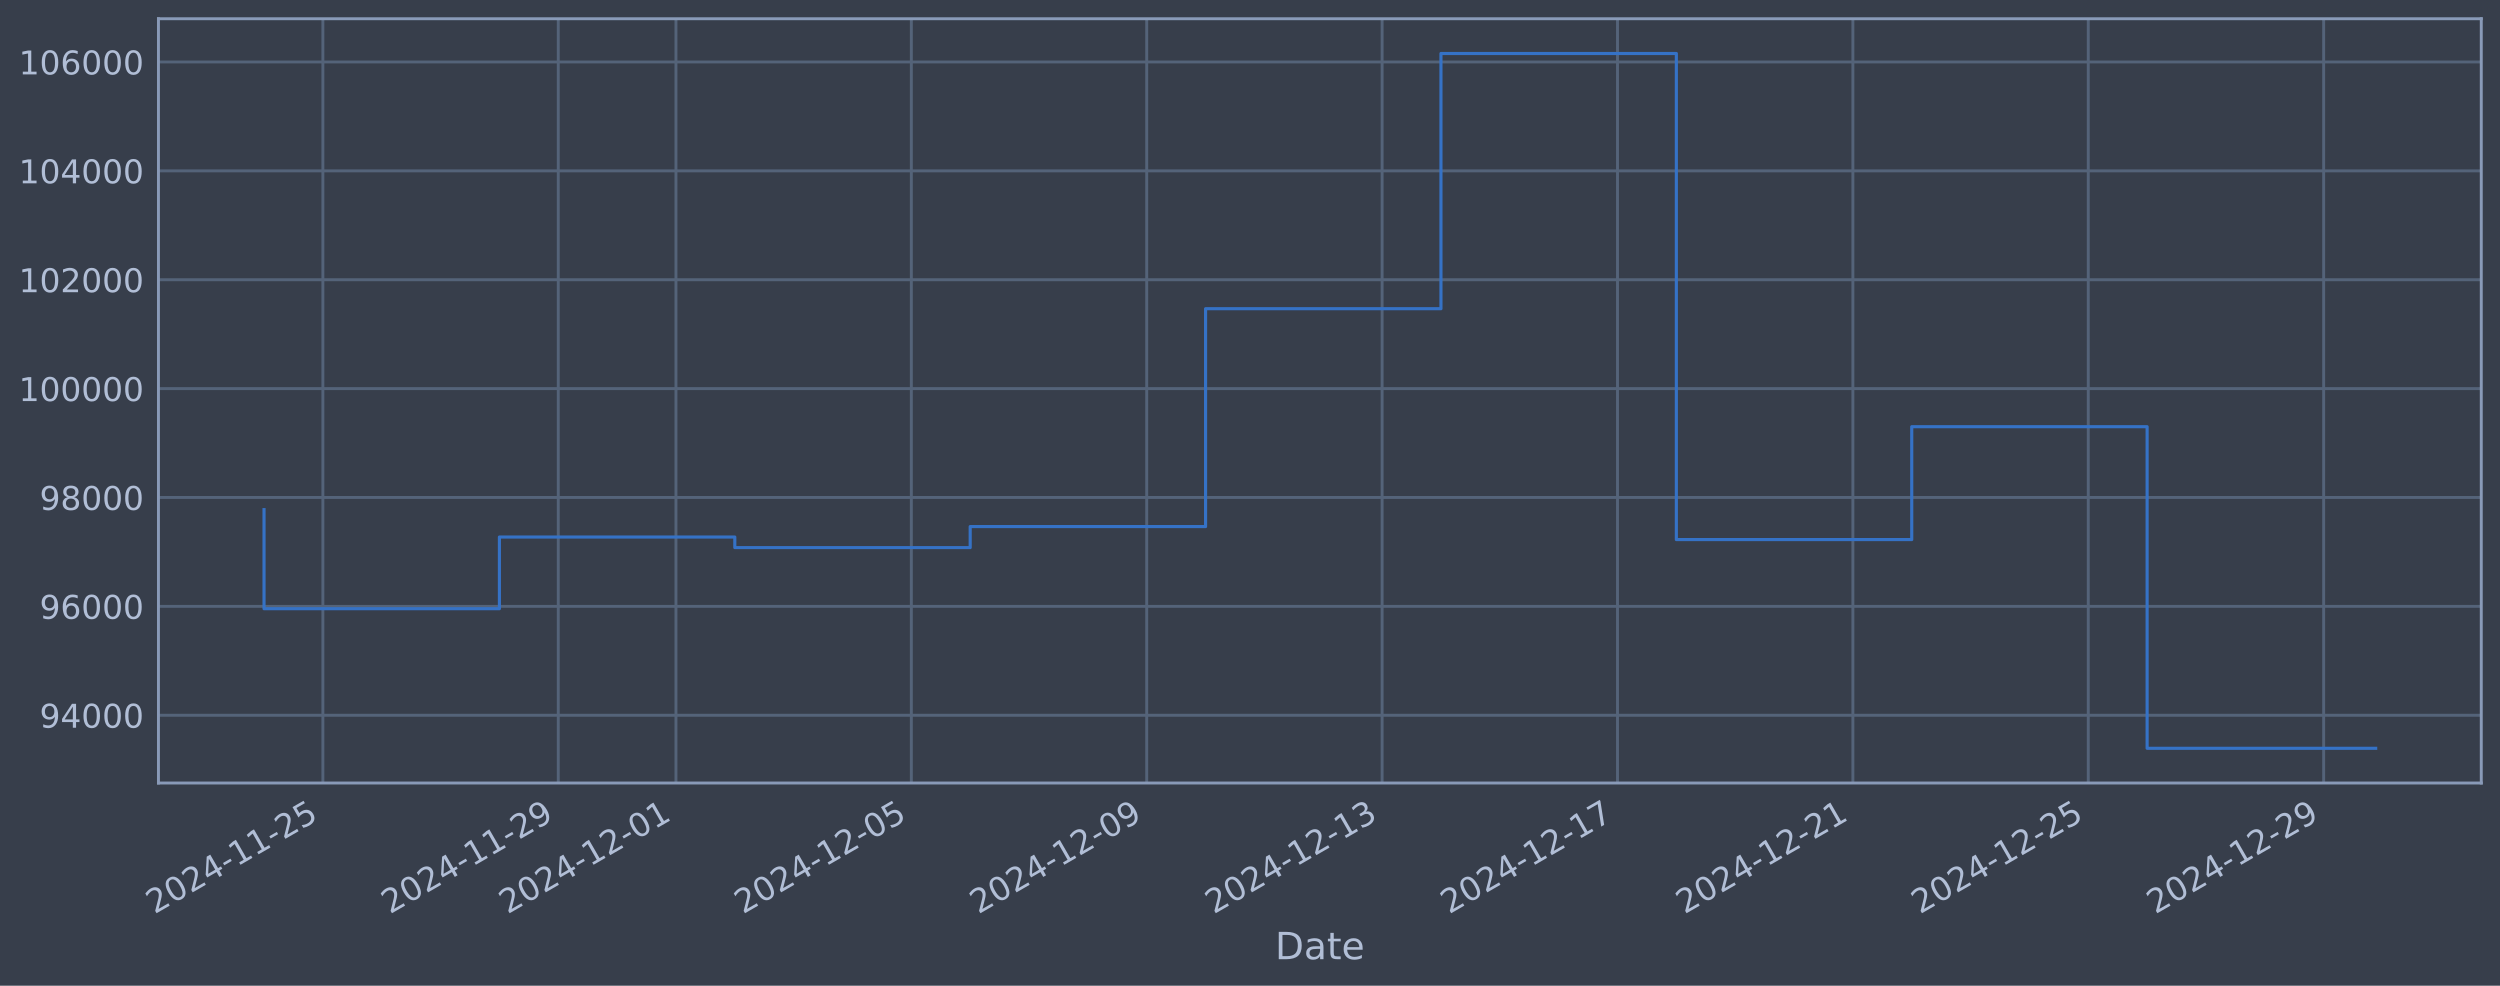
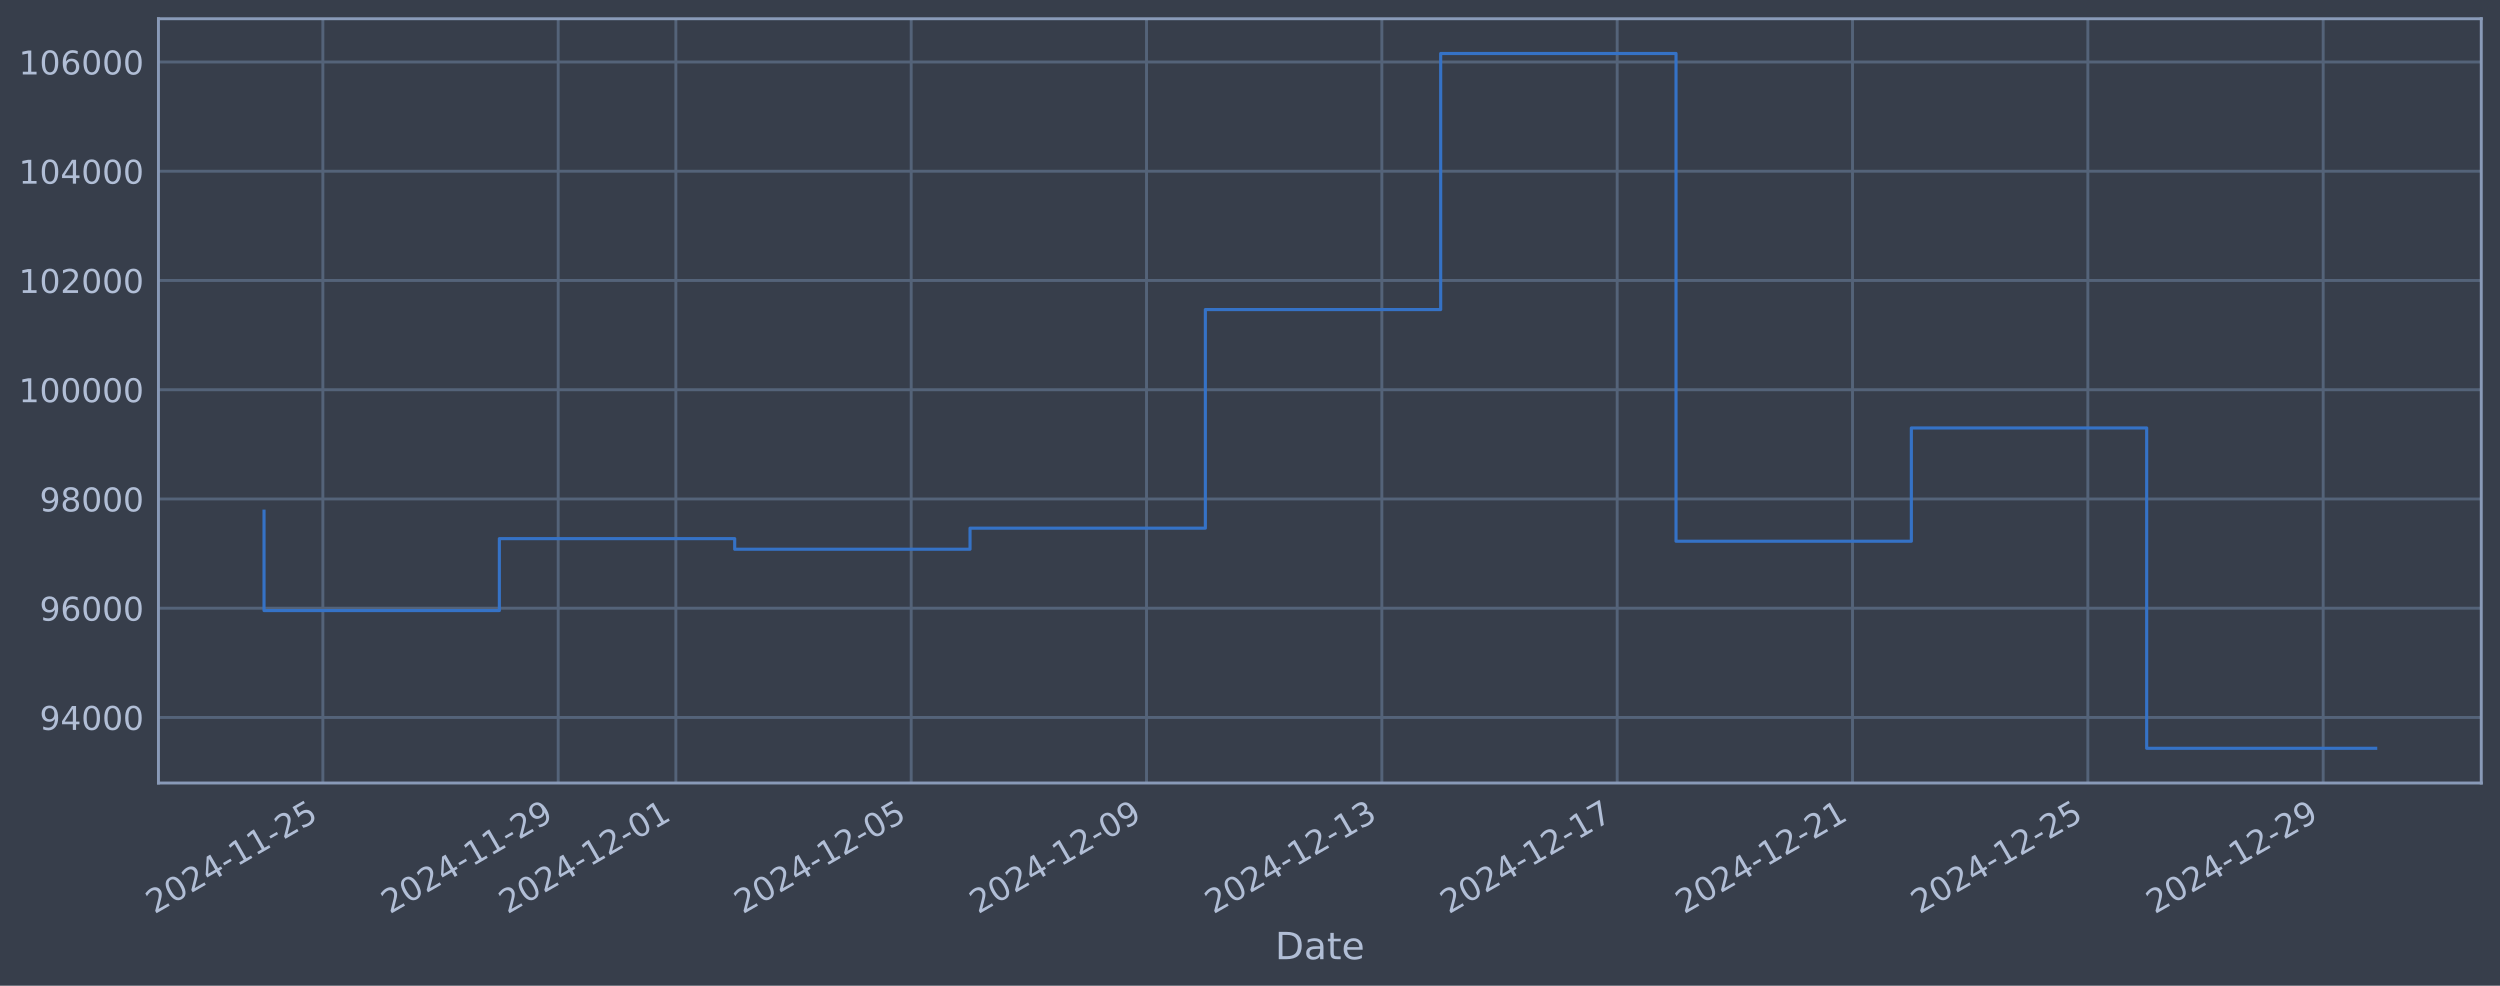
<svg xmlns="http://www.w3.org/2000/svg" xmlns:xlink="http://www.w3.org/1999/xlink" width="960.9pt" height="378.87pt" viewBox="0 0 960.9 378.87" version="1.1">
  <defs>
    <style type="text/css">*{stroke-linejoin: round; stroke-linecap: butt}</style>
  </defs>
  <g id="figure_1">
    <g id="patch_1">
      <path d="M 0 378.87  L 960.9 378.87  L 960.9 0  L 0 0  z " style="fill: #373e4b" />
    </g>
    <g id="axes_1">
      <g id="patch_2">
        <path d="M 60.901 300.96  L 953.701 300.96  L 953.701 7.2  L 60.901 7.2  z " style="fill: #373e4b" />
      </g>
      <g id="matplotlib.axis_1">
        <g id="xtick_1">
          <g id="line2d_1">
-             <path d="M 124.101 300.96  L 124.101 7.2  " clip-path="url(#p9cc1d01d2e)" style="fill: none; stroke: #546379; stroke-width: 1.12; stroke-linecap: square" />
+             <path d="M 124.095 300.96  L 124.095 7.2  " clip-path="url(#p1f3ae55ede)" style="fill: none; stroke: #546379; stroke-width: 1.12; stroke-linecap: square" />
          </g>
          <g id="line2d_2" />
          <g id="text_1">
-             <g style="fill: #b1bed6" transform="translate(59.37502 351.4642) rotate(-30) scale(0.126 -0.126)">
+             <g style="fill: #b1bed6" transform="translate(59.36976 351.4642) rotate(-30) scale(0.126 -0.126)">
              <defs>
                <path id="DejaVuSans-32" d="M 1228 531  L 3431 531  L 3431 0  L 469 0  L 469 531  Q 828 903 1448 1529  Q 2069 2156 2228 2338  Q 2531 2678 2651 2914  Q 2772 3150 2772 3378  Q 2772 3750 2511 3984  Q 2250 4219 1831 4219  Q 1534 4219 1204 4116  Q 875 4013 500 3803  L 500 4441  Q 881 4594 1212 4672  Q 1544 4750 1819 4750  Q 2544 4750 2975 4387  Q 3406 4025 3406 3419  Q 3406 3131 3298 2873  Q 3191 2616 2906 2266  Q 2828 2175 2409 1742  Q 1991 1309 1228 531  z " transform="scale(0.015625)" />
                <path id="DejaVuSans-30" d="M 2034 4250  Q 1547 4250 1301 3770  Q 1056 3291 1056 2328  Q 1056 1369 1301 889  Q 1547 409 2034 409  Q 2525 409 2770 889  Q 3016 1369 3016 2328  Q 3016 3291 2770 3770  Q 2525 4250 2034 4250  z M 2034 4750  Q 2819 4750 3233 4129  Q 3647 3509 3647 2328  Q 3647 1150 3233 529  Q 2819 -91 2034 -91  Q 1250 -91 836 529  Q 422 1150 422 2328  Q 422 3509 836 4129  Q 1250 4750 2034 4750  z " transform="scale(0.015625)" />
                <path id="DejaVuSans-34" d="M 2419 4116  L 825 1625  L 2419 1625  L 2419 4116  z M 2253 4666  L 3047 4666  L 3047 1625  L 3713 1625  L 3713 1100  L 3047 1100  L 3047 0  L 2419 0  L 2419 1100  L 313 1100  L 313 1709  L 2253 4666  z " transform="scale(0.015625)" />
                <path id="DejaVuSans-2d" d="M 313 2009  L 1997 2009  L 1997 1497  L 313 1497  L 313 2009  z " transform="scale(0.015625)" />
                <path id="DejaVuSans-31" d="M 794 531  L 1825 531  L 1825 4091  L 703 3866  L 703 4441  L 1819 4666  L 2450 4666  L 2450 531  L 3481 531  L 3481 0  L 794 0  L 794 531  z " transform="scale(0.015625)" />
                <path id="DejaVuSans-35" d="M 691 4666  L 3169 4666  L 3169 4134  L 1269 4134  L 1269 2991  Q 1406 3038 1543 3061  Q 1681 3084 1819 3084  Q 2600 3084 3056 2656  Q 3513 2228 3513 1497  Q 3513 744 3044 326  Q 2575 -91 1722 -91  Q 1428 -91 1123 -41  Q 819 9 494 109  L 494 744  Q 775 591 1075 516  Q 1375 441 1709 441  Q 2250 441 2565 725  Q 2881 1009 2881 1497  Q 2881 1984 2565 2268  Q 2250 2553 1709 2553  Q 1456 2553 1204 2497  Q 953 2441 691 2322  L 691 4666  z " transform="scale(0.015625)" />
              </defs>
              <use xlink:href="#DejaVuSans-32" />
              <use xlink:href="#DejaVuSans-30" transform="translate(63.62305 0)" />
              <use xlink:href="#DejaVuSans-32" transform="translate(127.2461 0)" />
              <use xlink:href="#DejaVuSans-34" transform="translate(190.8691 0)" />
              <use xlink:href="#DejaVuSans-2d" transform="translate(254.4922 0)" />
              <use xlink:href="#DejaVuSans-31" transform="translate(290.5762 0)" />
              <use xlink:href="#DejaVuSans-31" transform="translate(354.1992 0)" />
              <use xlink:href="#DejaVuSans-2d" transform="translate(417.8223 0)" />
              <use xlink:href="#DejaVuSans-32" transform="translate(453.9062 0)" />
              <use xlink:href="#DejaVuSans-35" transform="translate(517.5293 0)" />
            </g>
          </g>
        </g>
        <g id="xtick_2">
          <g id="line2d_3">
-             <path d="M 214.573 300.96  L 214.573 7.2  " clip-path="url(#p9cc1d01d2e)" style="fill: none; stroke: #546379; stroke-width: 1.12; stroke-linecap: square" />
+             <path d="M 214.547 300.96  L 214.547 7.2  " clip-path="url(#p1f3ae55ede)" style="fill: none; stroke: #546379; stroke-width: 1.12; stroke-linecap: square" />
          </g>
          <g id="line2d_4" />
          <g id="text_2">
-             <g style="fill: #b1bed6" transform="translate(149.8479 351.4642) rotate(-30) scale(0.126 -0.126)">
+             <g style="fill: #b1bed6" transform="translate(149.8216 351.4642) rotate(-30) scale(0.126 -0.126)">
              <defs>
                <path id="DejaVuSans-39" d="M 703 97  L 703 672  Q 941 559 1184 500  Q 1428 441 1663 441  Q 2288 441 2617 861  Q 2947 1281 2994 2138  Q 2813 1869 2534 1725  Q 2256 1581 1919 1581  Q 1219 1581 811 2004  Q 403 2428 403 3163  Q 403 3881 828 4315  Q 1253 4750 1959 4750  Q 2769 4750 3195 4129  Q 3622 3509 3622 2328  Q 3622 1225 3098 567  Q 2575 -91 1691 -91  Q 1453 -91 1209 -44  Q 966 3 703 97  z M 1959 2075  Q 2384 2075 2632 2365  Q 2881 2656 2881 3163  Q 2881 3666 2632 3958  Q 2384 4250 1959 4250  Q 1534 4250 1286 3958  Q 1038 3666 1038 3163  Q 1038 2656 1286 2365  Q 1534 2075 1959 2075  z " transform="scale(0.015625)" />
              </defs>
              <use xlink:href="#DejaVuSans-32" />
              <use xlink:href="#DejaVuSans-30" transform="translate(63.62305 0)" />
              <use xlink:href="#DejaVuSans-32" transform="translate(127.2461 0)" />
              <use xlink:href="#DejaVuSans-34" transform="translate(190.8691 0)" />
              <use xlink:href="#DejaVuSans-2d" transform="translate(254.4922 0)" />
              <use xlink:href="#DejaVuSans-31" transform="translate(290.5762 0)" />
              <use xlink:href="#DejaVuSans-31" transform="translate(354.1992 0)" />
              <use xlink:href="#DejaVuSans-2d" transform="translate(417.8223 0)" />
              <use xlink:href="#DejaVuSans-32" transform="translate(453.9062 0)" />
              <use xlink:href="#DejaVuSans-39" transform="translate(517.5293 0)" />
            </g>
          </g>
        </g>
        <g id="xtick_3">
          <g id="line2d_5">
-             <path d="M 259.81 300.96  L 259.81 7.2  " clip-path="url(#p9cc1d01d2e)" style="fill: none; stroke: #546379; stroke-width: 1.12; stroke-linecap: square" />
+             <path d="M 259.773 300.96  L 259.773 7.2  " clip-path="url(#p1f3ae55ede)" style="fill: none; stroke: #546379; stroke-width: 1.12; stroke-linecap: square" />
          </g>
          <g id="line2d_6" />
          <g id="text_3">
-             <g style="fill: #b1bed6" transform="translate(195.0843 351.4642) rotate(-30) scale(0.126 -0.126)">
+             <g style="fill: #b1bed6" transform="translate(195.0475 351.4642) rotate(-30) scale(0.126 -0.126)">
              <use xlink:href="#DejaVuSans-32" />
              <use xlink:href="#DejaVuSans-30" transform="translate(63.62305 0)" />
              <use xlink:href="#DejaVuSans-32" transform="translate(127.2461 0)" />
              <use xlink:href="#DejaVuSans-34" transform="translate(190.8691 0)" />
              <use xlink:href="#DejaVuSans-2d" transform="translate(254.4922 0)" />
              <use xlink:href="#DejaVuSans-31" transform="translate(290.5762 0)" />
              <use xlink:href="#DejaVuSans-32" transform="translate(354.1992 0)" />
              <use xlink:href="#DejaVuSans-2d" transform="translate(417.8223 0)" />
              <use xlink:href="#DejaVuSans-30" transform="translate(453.9062 0)" />
              <use xlink:href="#DejaVuSans-31" transform="translate(517.5293 0)" />
            </g>
          </g>
        </g>
        <g id="xtick_4">
          <g id="line2d_7">
-             <path d="M 350.283 300.96  L 350.283 7.2  " clip-path="url(#p9cc1d01d2e)" style="fill: none; stroke: #546379; stroke-width: 1.12; stroke-linecap: square" />
+             <path d="M 350.225 300.96  L 350.225 7.2  " clip-path="url(#p1f3ae55ede)" style="fill: none; stroke: #546379; stroke-width: 1.12; stroke-linecap: square" />
          </g>
          <g id="line2d_8" />
          <g id="text_4">
-             <g style="fill: #b1bed6" transform="translate(285.5571 351.4642) rotate(-30) scale(0.126 -0.126)">
+             <g style="fill: #b1bed6" transform="translate(285.4993 351.4642) rotate(-30) scale(0.126 -0.126)">
              <use xlink:href="#DejaVuSans-32" />
              <use xlink:href="#DejaVuSans-30" transform="translate(63.62305 0)" />
              <use xlink:href="#DejaVuSans-32" transform="translate(127.2461 0)" />
              <use xlink:href="#DejaVuSans-34" transform="translate(190.8691 0)" />
              <use xlink:href="#DejaVuSans-2d" transform="translate(254.4922 0)" />
              <use xlink:href="#DejaVuSans-31" transform="translate(290.5762 0)" />
              <use xlink:href="#DejaVuSans-32" transform="translate(354.1992 0)" />
              <use xlink:href="#DejaVuSans-2d" transform="translate(417.8223 0)" />
              <use xlink:href="#DejaVuSans-30" transform="translate(453.9062 0)" />
              <use xlink:href="#DejaVuSans-35" transform="translate(517.5293 0)" />
            </g>
          </g>
        </g>
        <g id="xtick_5">
          <g id="line2d_9">
-             <path d="M 440.755 300.96  L 440.755 7.2  " clip-path="url(#p9cc1d01d2e)" style="fill: none; stroke: #546379; stroke-width: 1.12; stroke-linecap: square" />
+             <path d="M 440.677 300.96  L 440.677 7.2  " clip-path="url(#p1f3ae55ede)" style="fill: none; stroke: #546379; stroke-width: 1.12; stroke-linecap: square" />
          </g>
          <g id="line2d_10" />
          <g id="text_5">
-             <g style="fill: #b1bed6" transform="translate(376.0299 351.4642) rotate(-30) scale(0.126 -0.126)">
+             <g style="fill: #b1bed6" transform="translate(375.9511 351.4642) rotate(-30) scale(0.126 -0.126)">
              <use xlink:href="#DejaVuSans-32" />
              <use xlink:href="#DejaVuSans-30" transform="translate(63.62305 0)" />
              <use xlink:href="#DejaVuSans-32" transform="translate(127.2461 0)" />
              <use xlink:href="#DejaVuSans-34" transform="translate(190.8691 0)" />
              <use xlink:href="#DejaVuSans-2d" transform="translate(254.4922 0)" />
              <use xlink:href="#DejaVuSans-31" transform="translate(290.5762 0)" />
              <use xlink:href="#DejaVuSans-32" transform="translate(354.1992 0)" />
              <use xlink:href="#DejaVuSans-2d" transform="translate(417.8223 0)" />
              <use xlink:href="#DejaVuSans-30" transform="translate(453.9062 0)" />
              <use xlink:href="#DejaVuSans-39" transform="translate(517.5293 0)" />
            </g>
          </g>
        </g>
        <g id="xtick_6">
          <g id="line2d_11">
-             <path d="M 531.228 300.96  L 531.228 7.2  " clip-path="url(#p9cc1d01d2e)" style="fill: none; stroke: #546379; stroke-width: 1.12; stroke-linecap: square" />
+             <path d="M 531.128 300.96  L 531.128 7.2  " clip-path="url(#p1f3ae55ede)" style="fill: none; stroke: #546379; stroke-width: 1.12; stroke-linecap: square" />
          </g>
          <g id="line2d_12" />
          <g id="text_6">
-             <g style="fill: #b1bed6" transform="translate(466.5028 351.4642) rotate(-30) scale(0.126 -0.126)">
+             <g style="fill: #b1bed6" transform="translate(466.4029 351.4642) rotate(-30) scale(0.126 -0.126)">
              <defs>
                <path id="DejaVuSans-33" d="M 2597 2516  Q 3050 2419 3304 2112  Q 3559 1806 3559 1356  Q 3559 666 3084 287  Q 2609 -91 1734 -91  Q 1441 -91 1130 -33  Q 819 25 488 141  L 488 750  Q 750 597 1062 519  Q 1375 441 1716 441  Q 2309 441 2620 675  Q 2931 909 2931 1356  Q 2931 1769 2642 2001  Q 2353 2234 1838 2234  L 1294 2234  L 1294 2753  L 1863 2753  Q 2328 2753 2575 2939  Q 2822 3125 2822 3475  Q 2822 3834 2567 4026  Q 2313 4219 1838 4219  Q 1578 4219 1281 4162  Q 984 4106 628 3988  L 628 4550  Q 988 4650 1302 4700  Q 1616 4750 1894 4750  Q 2613 4750 3031 4423  Q 3450 4097 3450 3541  Q 3450 3153 3228 2886  Q 3006 2619 2597 2516  z " transform="scale(0.015625)" />
              </defs>
              <use xlink:href="#DejaVuSans-32" />
              <use xlink:href="#DejaVuSans-30" transform="translate(63.62305 0)" />
              <use xlink:href="#DejaVuSans-32" transform="translate(127.2461 0)" />
              <use xlink:href="#DejaVuSans-34" transform="translate(190.8691 0)" />
              <use xlink:href="#DejaVuSans-2d" transform="translate(254.4922 0)" />
              <use xlink:href="#DejaVuSans-31" transform="translate(290.5762 0)" />
              <use xlink:href="#DejaVuSans-32" transform="translate(354.1992 0)" />
              <use xlink:href="#DejaVuSans-2d" transform="translate(417.8223 0)" />
              <use xlink:href="#DejaVuSans-31" transform="translate(453.9062 0)" />
              <use xlink:href="#DejaVuSans-33" transform="translate(517.5293 0)" />
            </g>
          </g>
        </g>
        <g id="xtick_7">
          <g id="line2d_13">
-             <path d="M 621.701 300.96  L 621.701 7.2  " clip-path="url(#p9cc1d01d2e)" style="fill: none; stroke: #546379; stroke-width: 1.12; stroke-linecap: square" />
+             <path d="M 621.58 300.96  L 621.58 7.2  " clip-path="url(#p1f3ae55ede)" style="fill: none; stroke: #546379; stroke-width: 1.12; stroke-linecap: square" />
          </g>
          <g id="line2d_14" />
          <g id="text_7">
-             <g style="fill: #b1bed6" transform="translate(556.9756 351.4642) rotate(-30) scale(0.126 -0.126)">
+             <g style="fill: #b1bed6" transform="translate(556.8547 351.4642) rotate(-30) scale(0.126 -0.126)">
              <defs>
                <path id="DejaVuSans-37" d="M 525 4666  L 3525 4666  L 3525 4397  L 1831 0  L 1172 0  L 2766 4134  L 525 4134  L 525 4666  z " transform="scale(0.015625)" />
              </defs>
              <use xlink:href="#DejaVuSans-32" />
              <use xlink:href="#DejaVuSans-30" transform="translate(63.62305 0)" />
              <use xlink:href="#DejaVuSans-32" transform="translate(127.2461 0)" />
              <use xlink:href="#DejaVuSans-34" transform="translate(190.8691 0)" />
              <use xlink:href="#DejaVuSans-2d" transform="translate(254.4922 0)" />
              <use xlink:href="#DejaVuSans-31" transform="translate(290.5762 0)" />
              <use xlink:href="#DejaVuSans-32" transform="translate(354.1992 0)" />
              <use xlink:href="#DejaVuSans-2d" transform="translate(417.8223 0)" />
              <use xlink:href="#DejaVuSans-31" transform="translate(453.9062 0)" />
              <use xlink:href="#DejaVuSans-37" transform="translate(517.5293 0)" />
            </g>
          </g>
        </g>
        <g id="xtick_8">
          <g id="line2d_15">
-             <path d="M 712.174 300.96  L 712.174 7.2  " clip-path="url(#p9cc1d01d2e)" style="fill: none; stroke: #546379; stroke-width: 1.12; stroke-linecap: square" />
+             <path d="M 712.032 300.96  L 712.032 7.2  " clip-path="url(#p1f3ae55ede)" style="fill: none; stroke: #546379; stroke-width: 1.12; stroke-linecap: square" />
          </g>
          <g id="line2d_16" />
          <g id="text_8">
-             <g style="fill: #b1bed6" transform="translate(647.4484 351.4642) rotate(-30) scale(0.126 -0.126)">
+             <g style="fill: #b1bed6" transform="translate(647.3065 351.4642) rotate(-30) scale(0.126 -0.126)">
              <use xlink:href="#DejaVuSans-32" />
              <use xlink:href="#DejaVuSans-30" transform="translate(63.62305 0)" />
              <use xlink:href="#DejaVuSans-32" transform="translate(127.2461 0)" />
              <use xlink:href="#DejaVuSans-34" transform="translate(190.8691 0)" />
              <use xlink:href="#DejaVuSans-2d" transform="translate(254.4922 0)" />
              <use xlink:href="#DejaVuSans-31" transform="translate(290.5762 0)" />
              <use xlink:href="#DejaVuSans-32" transform="translate(354.1992 0)" />
              <use xlink:href="#DejaVuSans-2d" transform="translate(417.8223 0)" />
              <use xlink:href="#DejaVuSans-32" transform="translate(453.9062 0)" />
              <use xlink:href="#DejaVuSans-31" transform="translate(517.5293 0)" />
            </g>
          </g>
        </g>
        <g id="xtick_9">
          <g id="line2d_17">
-             <path d="M 802.647 300.96  L 802.647 7.2  " clip-path="url(#p9cc1d01d2e)" style="fill: none; stroke: #546379; stroke-width: 1.12; stroke-linecap: square" />
+             <path d="M 802.484 300.96  L 802.484 7.2  " clip-path="url(#p1f3ae55ede)" style="fill: none; stroke: #546379; stroke-width: 1.12; stroke-linecap: square" />
          </g>
          <g id="line2d_18" />
          <g id="text_9">
-             <g style="fill: #b1bed6" transform="translate(737.9213 351.4642) rotate(-30) scale(0.126 -0.126)">
+             <g style="fill: #b1bed6" transform="translate(737.7583 351.4642) rotate(-30) scale(0.126 -0.126)">
              <use xlink:href="#DejaVuSans-32" />
              <use xlink:href="#DejaVuSans-30" transform="translate(63.62305 0)" />
              <use xlink:href="#DejaVuSans-32" transform="translate(127.2461 0)" />
              <use xlink:href="#DejaVuSans-34" transform="translate(190.8691 0)" />
              <use xlink:href="#DejaVuSans-2d" transform="translate(254.4922 0)" />
              <use xlink:href="#DejaVuSans-31" transform="translate(290.5762 0)" />
              <use xlink:href="#DejaVuSans-32" transform="translate(354.1992 0)" />
              <use xlink:href="#DejaVuSans-2d" transform="translate(417.8223 0)" />
              <use xlink:href="#DejaVuSans-32" transform="translate(453.9062 0)" />
              <use xlink:href="#DejaVuSans-35" transform="translate(517.5293 0)" />
            </g>
          </g>
        </g>
        <g id="xtick_10">
          <g id="line2d_19">
-             <path d="M 893.12 300.96  L 893.12 7.2  " clip-path="url(#p9cc1d01d2e)" style="fill: none; stroke: #546379; stroke-width: 1.12; stroke-linecap: square" />
+             <path d="M 892.936 300.96  L 892.936 7.2  " clip-path="url(#p1f3ae55ede)" style="fill: none; stroke: #546379; stroke-width: 1.12; stroke-linecap: square" />
          </g>
          <g id="line2d_20" />
          <g id="text_10">
-             <g style="fill: #b1bed6" transform="translate(828.3941 351.4642) rotate(-30) scale(0.126 -0.126)">
+             <g style="fill: #b1bed6" transform="translate(828.2101 351.4642) rotate(-30) scale(0.126 -0.126)">
              <use xlink:href="#DejaVuSans-32" />
              <use xlink:href="#DejaVuSans-30" transform="translate(63.62305 0)" />
              <use xlink:href="#DejaVuSans-32" transform="translate(127.2461 0)" />
              <use xlink:href="#DejaVuSans-34" transform="translate(190.8691 0)" />
              <use xlink:href="#DejaVuSans-2d" transform="translate(254.4922 0)" />
              <use xlink:href="#DejaVuSans-31" transform="translate(290.5762 0)" />
              <use xlink:href="#DejaVuSans-32" transform="translate(354.1992 0)" />
              <use xlink:href="#DejaVuSans-2d" transform="translate(417.8223 0)" />
              <use xlink:href="#DejaVuSans-32" transform="translate(453.9062 0)" />
              <use xlink:href="#DejaVuSans-39" transform="translate(517.5293 0)" />
            </g>
          </g>
        </g>
        <g id="text_11">
          <g style="fill: #b1bed6" transform="translate(490.0914 368.6753) scale(0.144 -0.144)">
            <defs>
              <path id="DejaVuSans-44" d="M 1259 4147  L 1259 519  L 2022 519  Q 2988 519 3436 956  Q 3884 1394 3884 2338  Q 3884 3275 3436 3711  Q 2988 4147 2022 4147  L 1259 4147  z M 628 4666  L 1925 4666  Q 3281 4666 3915 4102  Q 4550 3538 4550 2338  Q 4550 1131 3912 565  Q 3275 0 1925 0  L 628 0  L 628 4666  z " transform="scale(0.015625)" />
              <path id="DejaVuSans-61" d="M 2194 1759  Q 1497 1759 1228 1600  Q 959 1441 959 1056  Q 959 750 1161 570  Q 1363 391 1709 391  Q 2188 391 2477 730  Q 2766 1069 2766 1631  L 2766 1759  L 2194 1759  z M 3341 1997  L 3341 0  L 2766 0  L 2766 531  Q 2569 213 2275 61  Q 1981 -91 1556 -91  Q 1019 -91 701 211  Q 384 513 384 1019  Q 384 1609 779 1909  Q 1175 2209 1959 2209  L 2766 2209  L 2766 2266  Q 2766 2663 2505 2880  Q 2244 3097 1772 3097  Q 1472 3097 1187 3025  Q 903 2953 641 2809  L 641 3341  Q 956 3463 1253 3523  Q 1550 3584 1831 3584  Q 2591 3584 2966 3190  Q 3341 2797 3341 1997  z " transform="scale(0.015625)" />
              <path id="DejaVuSans-74" d="M 1172 4494  L 1172 3500  L 2356 3500  L 2356 3053  L 1172 3053  L 1172 1153  Q 1172 725 1289 603  Q 1406 481 1766 481  L 2356 481  L 2356 0  L 1766 0  Q 1100 0 847 248  Q 594 497 594 1153  L 594 3053  L 172 3053  L 172 3500  L 594 3500  L 594 4494  L 1172 4494  z " transform="scale(0.015625)" />
              <path id="DejaVuSans-65" d="M 3597 1894  L 3597 1613  L 953 1613  Q 991 1019 1311 708  Q 1631 397 2203 397  Q 2534 397 2845 478  Q 3156 559 3463 722  L 3463 178  Q 3153 47 2828 -22  Q 2503 -91 2169 -91  Q 1331 -91 842 396  Q 353 884 353 1716  Q 353 2575 817 3079  Q 1281 3584 2069 3584  Q 2775 3584 3186 3129  Q 3597 2675 3597 1894  z M 3022 2063  Q 3016 2534 2758 2815  Q 2500 3097 2075 3097  Q 1594 3097 1305 2825  Q 1016 2553 972 2059  L 3022 2063  z " transform="scale(0.015625)" />
            </defs>
            <use xlink:href="#DejaVuSans-44" />
            <use xlink:href="#DejaVuSans-61" transform="translate(77.00195 0)" />
            <use xlink:href="#DejaVuSans-74" transform="translate(138.2812 0)" />
            <use xlink:href="#DejaVuSans-65" transform="translate(177.4902 0)" />
          </g>
        </g>
      </g>
      <g id="matplotlib.axis_2">
        <g id="ytick_1">
          <g id="line2d_21">
-             <path d="M 60.901 274.913  L 953.701 274.913  " clip-path="url(#p9cc1d01d2e)" style="fill: none; stroke: #546379; stroke-width: 1.12; stroke-linecap: square" />
+             <path d="M 60.901 275.76  L 953.701 275.76  " clip-path="url(#p1f3ae55ede)" style="fill: none; stroke: #546379; stroke-width: 1.12; stroke-linecap: square" />
          </g>
          <g id="line2d_22" />
          <g id="text_12">
-             <g style="fill: #b1bed6" transform="translate(15.21675 279.6998) scale(0.126 -0.126)">
+             <g style="fill: #b1bed6" transform="translate(15.21675 280.5475) scale(0.126 -0.126)">
              <use xlink:href="#DejaVuSans-39" />
              <use xlink:href="#DejaVuSans-34" transform="translate(63.62305 0)" />
              <use xlink:href="#DejaVuSans-30" transform="translate(127.2461 0)" />
              <use xlink:href="#DejaVuSans-30" transform="translate(190.8691 0)" />
              <use xlink:href="#DejaVuSans-30" transform="translate(254.4922 0)" />
            </g>
          </g>
        </g>
        <g id="ytick_2">
          <g id="line2d_23">
-             <path d="M 60.901 233.064  L 953.701 233.064  " clip-path="url(#p9cc1d01d2e)" style="fill: none; stroke: #546379; stroke-width: 1.12; stroke-linecap: square" />
+             <path d="M 60.901 233.772  L 953.701 233.772  " clip-path="url(#p1f3ae55ede)" style="fill: none; stroke: #546379; stroke-width: 1.12; stroke-linecap: square" />
          </g>
          <g id="line2d_24" />
          <g id="text_13">
-             <g style="fill: #b1bed6" transform="translate(15.21675 237.8505) scale(0.126 -0.126)">
+             <g style="fill: #b1bed6" transform="translate(15.21675 238.5587) scale(0.126 -0.126)">
              <defs>
                <path id="DejaVuSans-36" d="M 2113 2584  Q 1688 2584 1439 2293  Q 1191 2003 1191 1497  Q 1191 994 1439 701  Q 1688 409 2113 409  Q 2538 409 2786 701  Q 3034 994 3034 1497  Q 3034 2003 2786 2293  Q 2538 2584 2113 2584  z M 3366 4563  L 3366 3988  Q 3128 4100 2886 4159  Q 2644 4219 2406 4219  Q 1781 4219 1451 3797  Q 1122 3375 1075 2522  Q 1259 2794 1537 2939  Q 1816 3084 2150 3084  Q 2853 3084 3261 2657  Q 3669 2231 3669 1497  Q 3669 778 3244 343  Q 2819 -91 2113 -91  Q 1303 -91 875 529  Q 447 1150 447 2328  Q 447 3434 972 4092  Q 1497 4750 2381 4750  Q 2619 4750 2861 4703  Q 3103 4656 3366 4563  z " transform="scale(0.015625)" />
              </defs>
              <use xlink:href="#DejaVuSans-39" />
              <use xlink:href="#DejaVuSans-36" transform="translate(63.62305 0)" />
              <use xlink:href="#DejaVuSans-30" transform="translate(127.2461 0)" />
              <use xlink:href="#DejaVuSans-30" transform="translate(190.8691 0)" />
              <use xlink:href="#DejaVuSans-30" transform="translate(254.4922 0)" />
            </g>
          </g>
        </g>
        <g id="ytick_3">
          <g id="line2d_25">
-             <path d="M 60.901 191.214  L 953.701 191.214  " clip-path="url(#p9cc1d01d2e)" style="fill: none; stroke: #546379; stroke-width: 1.12; stroke-linecap: square" />
+             <path d="M 60.901 191.783  L 953.701 191.783  " clip-path="url(#p1f3ae55ede)" style="fill: none; stroke: #546379; stroke-width: 1.12; stroke-linecap: square" />
          </g>
          <g id="line2d_26" />
          <g id="text_14">
-             <g style="fill: #b1bed6" transform="translate(15.21675 196.0013) scale(0.126 -0.126)">
+             <g style="fill: #b1bed6" transform="translate(15.21675 196.57) scale(0.126 -0.126)">
              <defs>
                <path id="DejaVuSans-38" d="M 2034 2216  Q 1584 2216 1326 1975  Q 1069 1734 1069 1313  Q 1069 891 1326 650  Q 1584 409 2034 409  Q 2484 409 2743 651  Q 3003 894 3003 1313  Q 3003 1734 2745 1975  Q 2488 2216 2034 2216  z M 1403 2484  Q 997 2584 770 2862  Q 544 3141 544 3541  Q 544 4100 942 4425  Q 1341 4750 2034 4750  Q 2731 4750 3128 4425  Q 3525 4100 3525 3541  Q 3525 3141 3298 2862  Q 3072 2584 2669 2484  Q 3125 2378 3379 2068  Q 3634 1759 3634 1313  Q 3634 634 3220 271  Q 2806 -91 2034 -91  Q 1263 -91 848 271  Q 434 634 434 1313  Q 434 1759 690 2068  Q 947 2378 1403 2484  z M 1172 3481  Q 1172 3119 1398 2916  Q 1625 2713 2034 2713  Q 2441 2713 2670 2916  Q 2900 3119 2900 3481  Q 2900 3844 2670 4047  Q 2441 4250 2034 4250  Q 1625 4250 1398 4047  Q 1172 3844 1172 3481  z " transform="scale(0.015625)" />
              </defs>
              <use xlink:href="#DejaVuSans-39" />
              <use xlink:href="#DejaVuSans-38" transform="translate(63.62305 0)" />
              <use xlink:href="#DejaVuSans-30" transform="translate(127.2461 0)" />
              <use xlink:href="#DejaVuSans-30" transform="translate(190.8691 0)" />
              <use xlink:href="#DejaVuSans-30" transform="translate(254.4922 0)" />
            </g>
          </g>
        </g>
        <g id="ytick_4">
          <g id="line2d_27">
-             <path d="M 60.901 149.365  L 953.701 149.365  " clip-path="url(#p9cc1d01d2e)" style="fill: none; stroke: #546379; stroke-width: 1.12; stroke-linecap: square" />
+             <path d="M 60.901 149.794  L 953.701 149.794  " clip-path="url(#p1f3ae55ede)" style="fill: none; stroke: #546379; stroke-width: 1.12; stroke-linecap: square" />
          </g>
          <g id="line2d_28" />
          <g id="text_15">
-             <g style="fill: #b1bed6" transform="translate(7.2 154.152) scale(0.126 -0.126)">
+             <g style="fill: #b1bed6" transform="translate(7.2 154.5813) scale(0.126 -0.126)">
              <use xlink:href="#DejaVuSans-31" />
              <use xlink:href="#DejaVuSans-30" transform="translate(63.62305 0)" />
              <use xlink:href="#DejaVuSans-30" transform="translate(127.2461 0)" />
              <use xlink:href="#DejaVuSans-30" transform="translate(190.8691 0)" />
              <use xlink:href="#DejaVuSans-30" transform="translate(254.4922 0)" />
              <use xlink:href="#DejaVuSans-30" transform="translate(318.1152 0)" />
            </g>
          </g>
        </g>
        <g id="ytick_5">
          <g id="line2d_29">
-             <path d="M 60.901 107.516  L 953.701 107.516  " clip-path="url(#p9cc1d01d2e)" style="fill: none; stroke: #546379; stroke-width: 1.12; stroke-linecap: square" />
+             <path d="M 60.901 107.806  L 953.701 107.806  " clip-path="url(#p1f3ae55ede)" style="fill: none; stroke: #546379; stroke-width: 1.12; stroke-linecap: square" />
          </g>
          <g id="line2d_30" />
          <g id="text_16">
-             <g style="fill: #b1bed6" transform="translate(7.2 112.3027) scale(0.126 -0.126)">
+             <g style="fill: #b1bed6" transform="translate(7.2 112.5925) scale(0.126 -0.126)">
              <use xlink:href="#DejaVuSans-31" />
              <use xlink:href="#DejaVuSans-30" transform="translate(63.62305 0)" />
              <use xlink:href="#DejaVuSans-32" transform="translate(127.2461 0)" />
              <use xlink:href="#DejaVuSans-30" transform="translate(190.8691 0)" />
              <use xlink:href="#DejaVuSans-30" transform="translate(254.4922 0)" />
              <use xlink:href="#DejaVuSans-30" transform="translate(318.1152 0)" />
            </g>
          </g>
        </g>
        <g id="ytick_6">
          <g id="line2d_31">
-             <path d="M 60.901 65.666  L 953.701 65.666  " clip-path="url(#p9cc1d01d2e)" style="fill: none; stroke: #546379; stroke-width: 1.12; stroke-linecap: square" />
+             <path d="M 60.901 65.817  L 953.701 65.817  " clip-path="url(#p1f3ae55ede)" style="fill: none; stroke: #546379; stroke-width: 1.12; stroke-linecap: square" />
          </g>
          <g id="line2d_32" />
          <g id="text_17">
-             <g style="fill: #b1bed6" transform="translate(7.2 70.45346) scale(0.126 -0.126)">
+             <g style="fill: #b1bed6" transform="translate(7.2 70.6038) scale(0.126 -0.126)">
              <use xlink:href="#DejaVuSans-31" />
              <use xlink:href="#DejaVuSans-30" transform="translate(63.62305 0)" />
              <use xlink:href="#DejaVuSans-34" transform="translate(127.2461 0)" />
              <use xlink:href="#DejaVuSans-30" transform="translate(190.8691 0)" />
              <use xlink:href="#DejaVuSans-30" transform="translate(254.4922 0)" />
              <use xlink:href="#DejaVuSans-30" transform="translate(318.1152 0)" />
            </g>
          </g>
        </g>
        <g id="ytick_7">
          <g id="line2d_33">
-             <path d="M 60.901 23.817  L 953.701 23.817  " clip-path="url(#p9cc1d01d2e)" style="fill: none; stroke: #546379; stroke-width: 1.12; stroke-linecap: square" />
+             <path d="M 60.901 23.828  L 953.701 23.828  " clip-path="url(#p1f3ae55ede)" style="fill: none; stroke: #546379; stroke-width: 1.12; stroke-linecap: square" />
          </g>
          <g id="line2d_34" />
          <g id="text_18">
-             <g style="fill: #b1bed6" transform="translate(7.2 28.6042) scale(0.126 -0.126)">
+             <g style="fill: #b1bed6" transform="translate(7.2 28.61507) scale(0.126 -0.126)">
              <use xlink:href="#DejaVuSans-31" />
              <use xlink:href="#DejaVuSans-30" transform="translate(63.62305 0)" />
              <use xlink:href="#DejaVuSans-36" transform="translate(127.2461 0)" />
              <use xlink:href="#DejaVuSans-30" transform="translate(190.8691 0)" />
              <use xlink:href="#DejaVuSans-30" transform="translate(254.4922 0)" />
              <use xlink:href="#DejaVuSans-30" transform="translate(318.1152 0)" />
            </g>
          </g>
        </g>
      </g>
      <g id="line2d_35">
-         <path d="M 101.482 195.882  L 101.482 233.963  L 191.955 233.963  L 191.955 206.413  L 282.428 206.413  L 282.428 210.475  L 372.901 210.475  L 372.901 202.397  L 463.374 202.397  L 463.374 118.657  L 553.846 118.657  L 553.846 20.553  L 644.319 20.553  L 644.319 207.399  L 734.792 207.399  L 734.792 164.01  L 825.265 164.01  L 825.265 287.607  L 913.119 287.607  " clip-path="url(#p9cc1d01d2e)" style="fill: none; stroke: #3572c6; stroke-width: 1.2; stroke-linecap: square" />
+         <path d="M 101.482 196.466  L 101.482 234.675  L 191.934 234.675  L 191.934 207.033  L 282.386 207.033  L 282.386 211.107  L 372.838 211.107  L 372.838 203.003  L 463.29 203.003  L 463.29 118.984  L 553.741 118.984  L 553.741 20.553  L 644.193 20.553  L 644.193 208.021  L 734.645 208.021  L 734.645 164.488  L 825.097 164.488  L 825.097 287.607  L 913.119 287.607  " clip-path="url(#p1f3ae55ede)" style="fill: none; stroke: #3572c6; stroke-width: 1.2; stroke-linecap: square" />
      </g>
      <g id="patch_3">
        <path d="M 60.901 300.96  L 60.901 7.2  " style="fill: none; stroke: #899ab8; stroke-width: 1.12; stroke-linejoin: miter; stroke-linecap: square" />
      </g>
      <g id="patch_4">
        <path d="M 953.701 300.96  L 953.701 7.2  " style="fill: none; stroke: #899ab8; stroke-width: 1.12; stroke-linejoin: miter; stroke-linecap: square" />
      </g>
      <g id="patch_5">
        <path d="M 60.901 300.96  L 953.701 300.96  " style="fill: none; stroke: #899ab8; stroke-width: 1.12; stroke-linejoin: miter; stroke-linecap: square" />
      </g>
      <g id="patch_6">
        <path d="M 60.901 7.2  L 953.701 7.2  " style="fill: none; stroke: #899ab8; stroke-width: 1.12; stroke-linejoin: miter; stroke-linecap: square" />
      </g>
    </g>
  </g>
  <defs>
-     <clipPath id="p9cc1d01d2e">
+     <clipPath id="p1f3ae55ede">
      <rect x="60.901" y="7.2" width="892.8" height="293.76" />
    </clipPath>
  </defs>
</svg>
